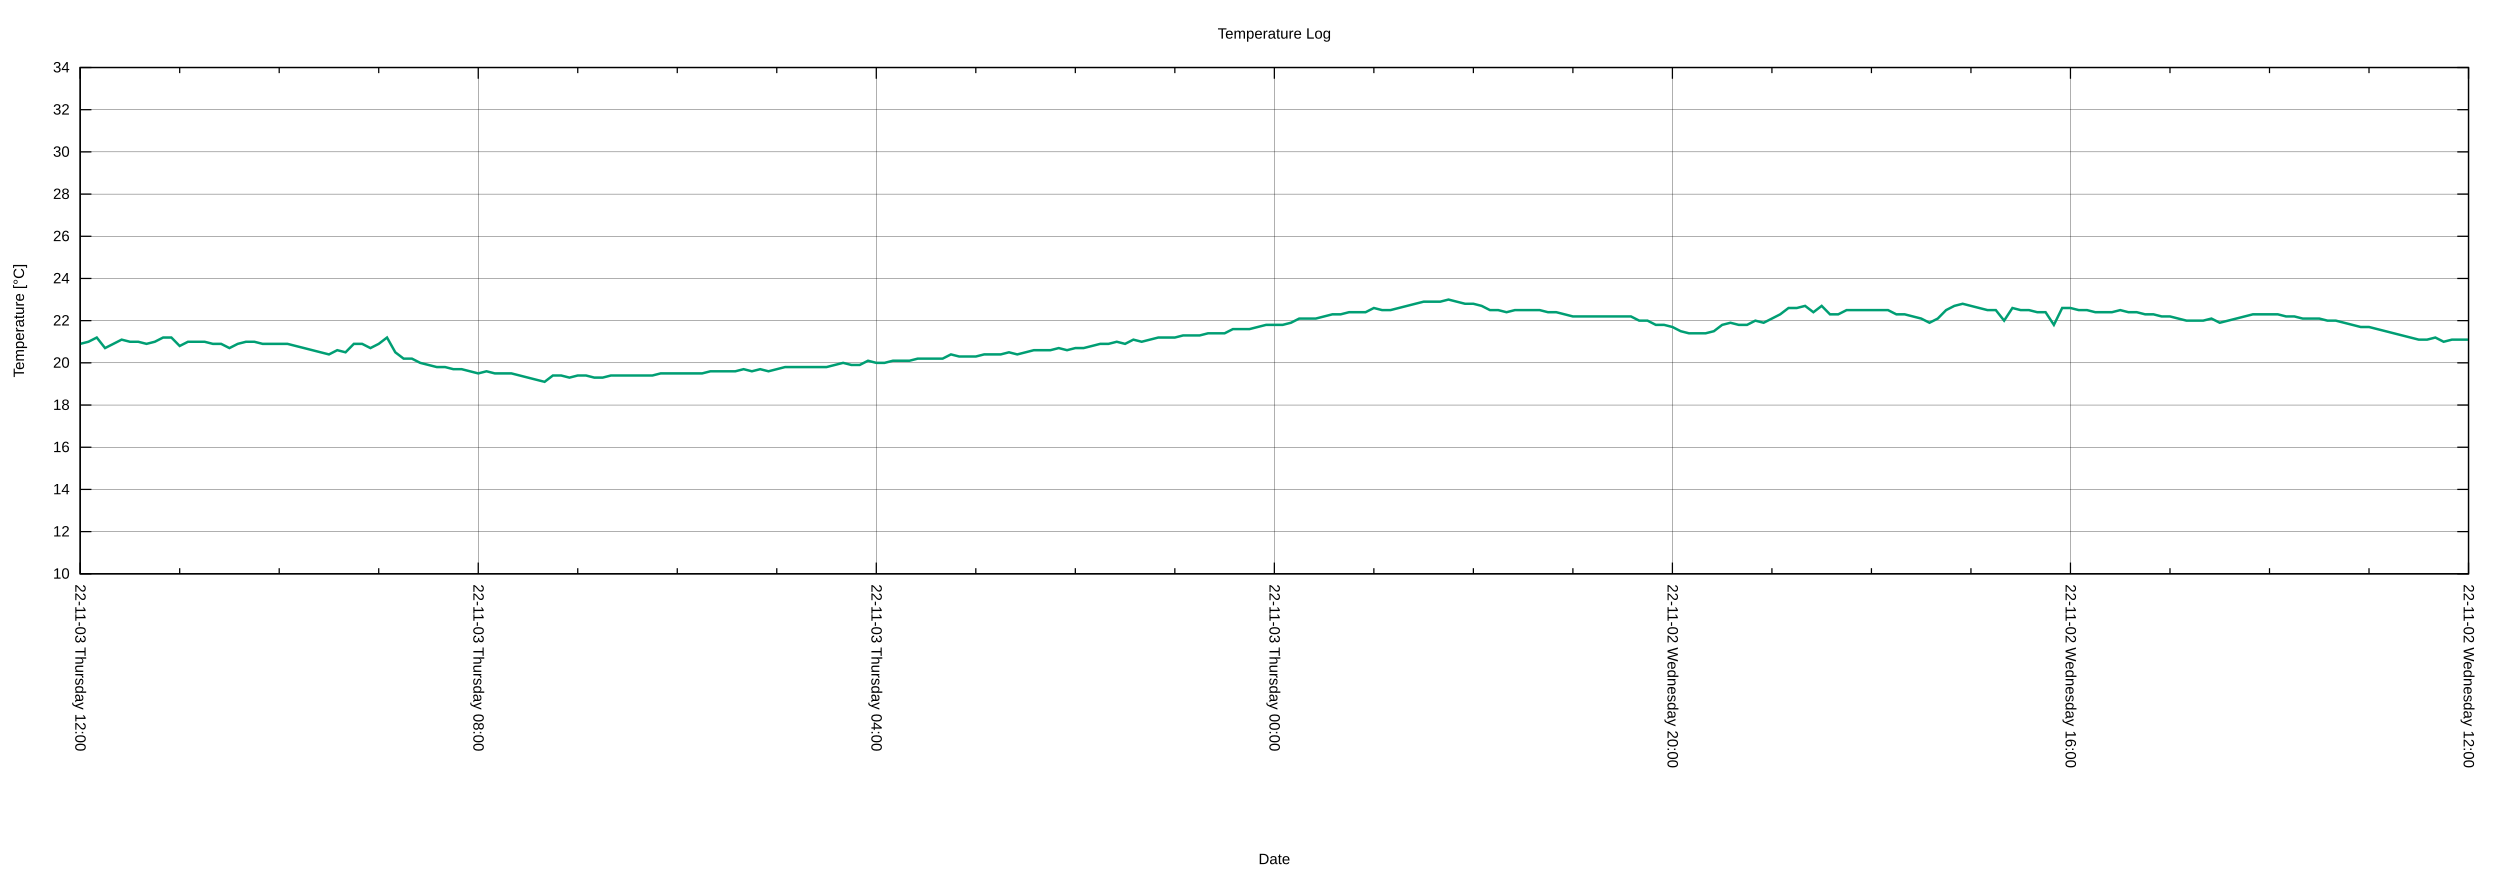
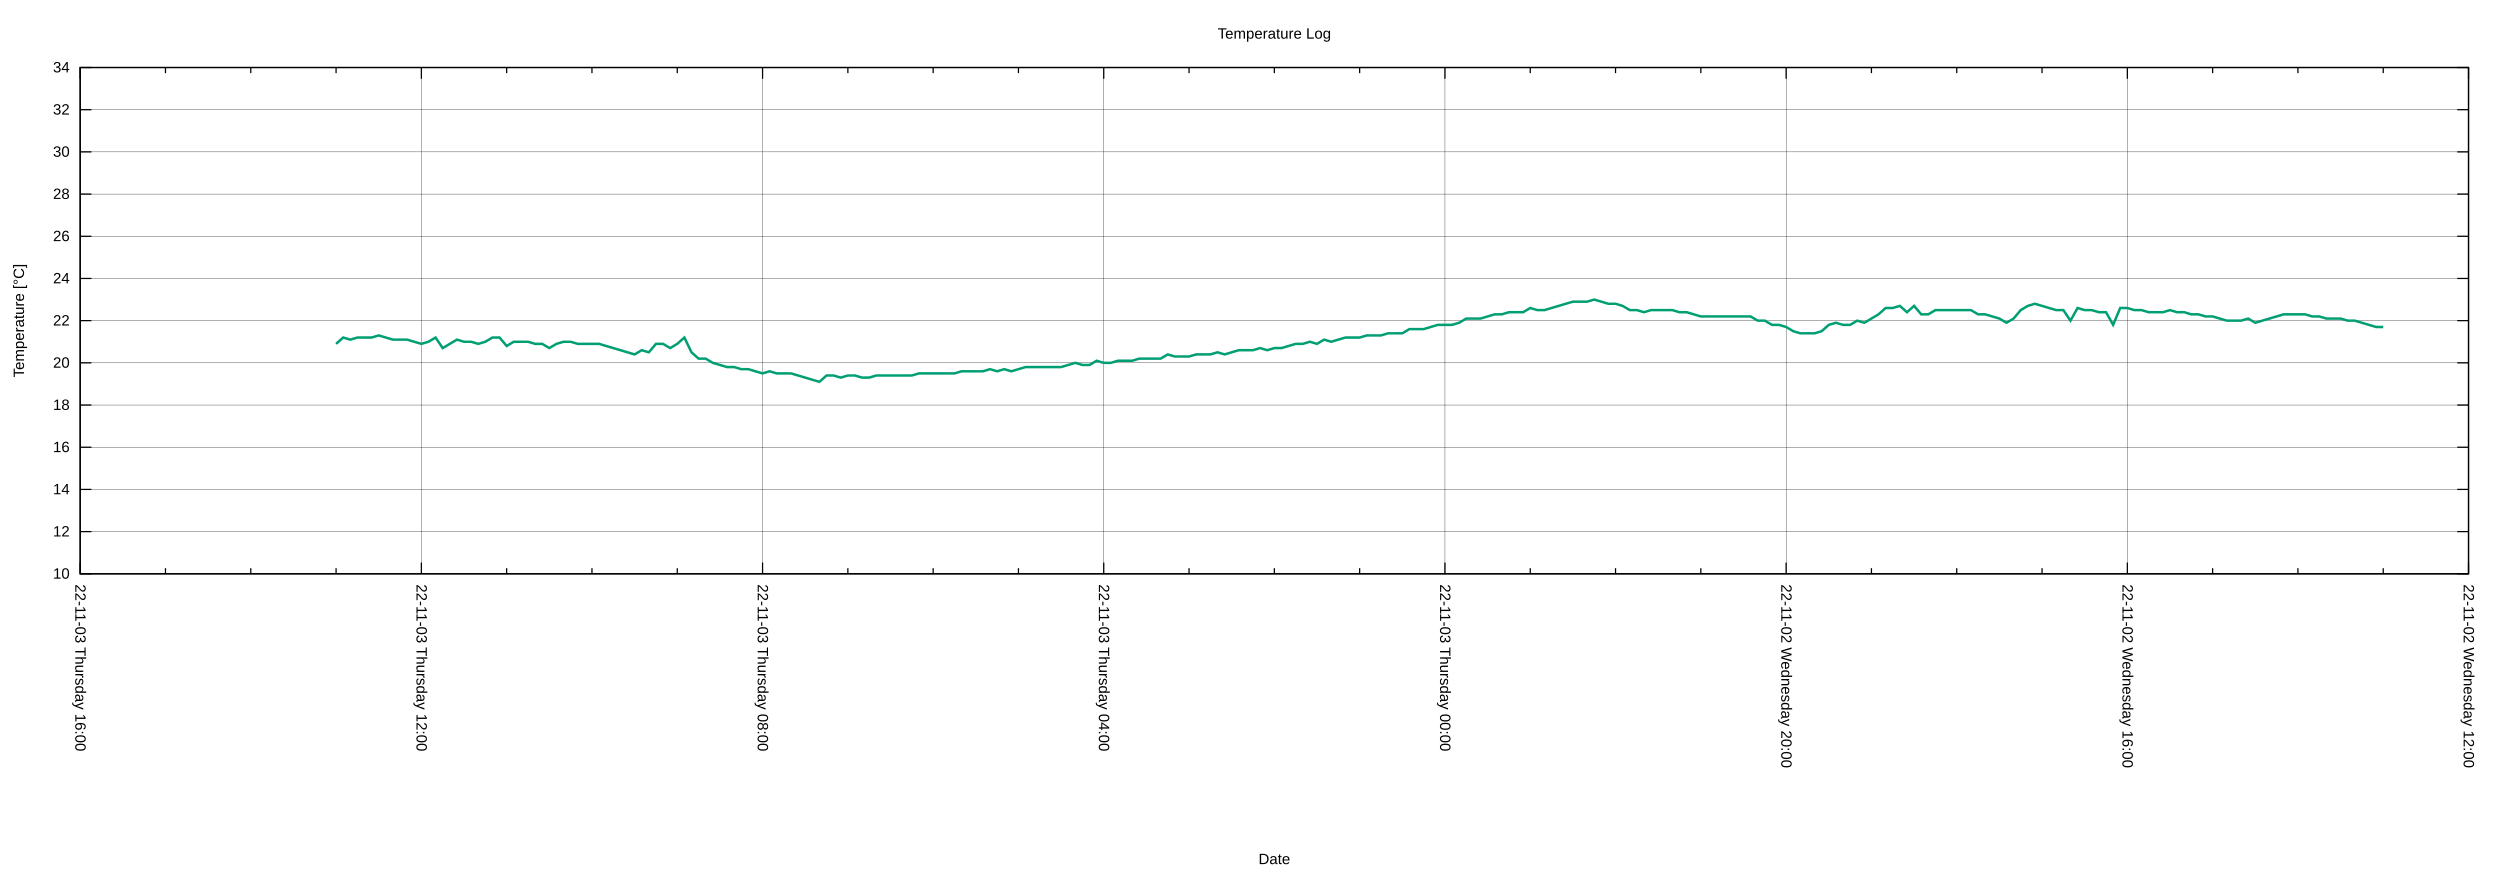
<svg xmlns="http://www.w3.org/2000/svg" xmlns:xlink="http://www.w3.org/1999/xlink" width="2000" height="700" viewBox="0 0 2000 700">
  <g id="gnuplot_canvas">
    <rect x="0" y="0" width="2000" height="700" fill="none" />
    <defs>
      <circle id="gpDot" r="0.5" stroke-width="0.5" stroke="currentColor" />
      <path id="gpPt0" stroke-width="0.222" stroke="currentColor" d="M-1,0 h2 M0,-1 v2" />
      <path id="gpPt1" stroke-width="0.222" stroke="currentColor" d="M-1,-1 L1,1 M1,-1 L-1,1" />
      <path id="gpPt2" stroke-width="0.222" stroke="currentColor" d="M-1,0 L1,0 M0,-1 L0,1 M-1,-1 L1,1 M-1,1 L1,-1" />
      <rect id="gpPt3" stroke-width="0.222" stroke="currentColor" x="-1" y="-1" width="2" height="2" />
      <rect id="gpPt4" stroke-width="0.222" stroke="currentColor" fill="currentColor" x="-1" y="-1" width="2" height="2" />
      <circle id="gpPt5" stroke-width="0.222" stroke="currentColor" cx="0" cy="0" r="1" />
      <use xlink:href="#gpPt5" id="gpPt6" fill="currentColor" stroke="none" />
      <path id="gpPt7" stroke-width="0.222" stroke="currentColor" d="M0,-1.33 L-1.33,0.67 L1.33,0.67 z" />
      <use xlink:href="#gpPt7" id="gpPt8" fill="currentColor" stroke="none" />
      <use xlink:href="#gpPt7" id="gpPt9" stroke="currentColor" transform="rotate(180)" />
      <use xlink:href="#gpPt9" id="gpPt10" fill="currentColor" stroke="none" />
      <use xlink:href="#gpPt3" id="gpPt11" stroke="currentColor" transform="rotate(45)" />
      <use xlink:href="#gpPt11" id="gpPt12" fill="currentColor" stroke="none" />
      <path id="gpPt13" stroke-width="0.222" stroke="currentColor" d="M0,1.330 L1.265,0.411 L0.782,-1.067 L-0.782,-1.076 L-1.265,0.411 z" />
      <use xlink:href="#gpPt13" id="gpPt14" fill="currentColor" stroke="none" />
      <filter id="textbox" filterUnits="objectBoundingBox" x="0" y="0" height="1" width="1">
        <feFlood flood-color="white" flood-opacity="1" result="bgnd" />
        <feComposite in="SourceGraphic" in2="bgnd" operator="atop" />
      </filter>
      <filter id="greybox" filterUnits="objectBoundingBox" x="0" y="0" height="1" width="1">
        <feFlood flood-color="lightgrey" flood-opacity="1" result="grey" />
        <feComposite in="SourceGraphic" in2="grey" operator="atop" />
      </filter>
    </defs>
    <g fill="none" color="white" stroke="currentColor" stroke-width="1.00" stroke-linecap="butt" stroke-linejoin="miter">
</g>
    <g fill="none" color="black" stroke="currentColor" stroke-width="1.00" stroke-linecap="butt" stroke-linejoin="miter">
</g>
    <g fill="none" color="black" stroke="black" stroke-width="0.25" stroke-linecap="butt" stroke-linejoin="miter">
</g>
    <g fill="none" color="black" stroke="currentColor" stroke-width="0.25" stroke-linecap="butt" stroke-linejoin="miter">
      <path stroke="black" class="gridline" d="M64.14,459.04 L1974.82,459.04  " />
    </g>
    <g fill="none" color="black" stroke="black" stroke-width="1.00" stroke-linecap="butt" stroke-linejoin="miter">
</g>
    <g fill="none" color="black" stroke="currentColor" stroke-width="1.00" stroke-linecap="butt" stroke-linejoin="miter">
      <path stroke="black" d="M64.14,459.04 L73.14,459.04 M1974.82,459.04 L1965.82,459.04  " />
      <g transform="translate(55.75,462.94)" stroke="none" fill="black" font-family="Arial" font-size="12.00" text-anchor="end">
        <text>
          <tspan font-family="Arial"> 10</tspan>
        </text>
      </g>
    </g>
    <g fill="none" color="black" stroke="currentColor" stroke-width="1.00" stroke-linecap="butt" stroke-linejoin="miter">
</g>
    <g fill="none" color="black" stroke="black" stroke-width="0.25" stroke-linecap="butt" stroke-linejoin="miter">
</g>
    <g fill="none" color="black" stroke="currentColor" stroke-width="0.25" stroke-linecap="butt" stroke-linejoin="miter">
      <path stroke="black" class="gridline" d="M64.14,425.29 L1974.82,425.29  " />
    </g>
    <g fill="none" color="black" stroke="black" stroke-width="1.00" stroke-linecap="butt" stroke-linejoin="miter">
</g>
    <g fill="none" color="black" stroke="currentColor" stroke-width="1.00" stroke-linecap="butt" stroke-linejoin="miter">
      <path stroke="black" d="M64.14,425.29 L73.14,425.29 M1974.82,425.29 L1965.82,425.29  " />
      <g transform="translate(55.75,429.19)" stroke="none" fill="black" font-family="Arial" font-size="12.00" text-anchor="end">
        <text>
          <tspan font-family="Arial"> 12</tspan>
        </text>
      </g>
    </g>
    <g fill="none" color="black" stroke="currentColor" stroke-width="1.00" stroke-linecap="butt" stroke-linejoin="miter">
</g>
    <g fill="none" color="black" stroke="black" stroke-width="0.25" stroke-linecap="butt" stroke-linejoin="miter">
</g>
    <g fill="none" color="black" stroke="currentColor" stroke-width="0.25" stroke-linecap="butt" stroke-linejoin="miter">
      <path stroke="black" class="gridline" d="M64.14,391.53 L1974.82,391.53  " />
    </g>
    <g fill="none" color="black" stroke="black" stroke-width="1.00" stroke-linecap="butt" stroke-linejoin="miter">
</g>
    <g fill="none" color="black" stroke="currentColor" stroke-width="1.00" stroke-linecap="butt" stroke-linejoin="miter">
      <path stroke="black" d="M64.14,391.53 L73.14,391.53 M1974.82,391.53 L1965.82,391.53  " />
      <g transform="translate(55.75,395.43)" stroke="none" fill="black" font-family="Arial" font-size="12.00" text-anchor="end">
        <text>
          <tspan font-family="Arial"> 14</tspan>
        </text>
      </g>
    </g>
    <g fill="none" color="black" stroke="currentColor" stroke-width="1.00" stroke-linecap="butt" stroke-linejoin="miter">
</g>
    <g fill="none" color="black" stroke="black" stroke-width="0.25" stroke-linecap="butt" stroke-linejoin="miter">
</g>
    <g fill="none" color="black" stroke="currentColor" stroke-width="0.25" stroke-linecap="butt" stroke-linejoin="miter">
      <path stroke="black" class="gridline" d="M64.14,357.78 L1974.82,357.78  " />
    </g>
    <g fill="none" color="black" stroke="black" stroke-width="1.00" stroke-linecap="butt" stroke-linejoin="miter">
</g>
    <g fill="none" color="black" stroke="currentColor" stroke-width="1.00" stroke-linecap="butt" stroke-linejoin="miter">
      <path stroke="black" d="M64.14,357.78 L73.14,357.78 M1974.82,357.78 L1965.82,357.78  " />
      <g transform="translate(55.75,361.68)" stroke="none" fill="black" font-family="Arial" font-size="12.00" text-anchor="end">
        <text>
          <tspan font-family="Arial"> 16</tspan>
        </text>
      </g>
    </g>
    <g fill="none" color="black" stroke="currentColor" stroke-width="1.00" stroke-linecap="butt" stroke-linejoin="miter">
</g>
    <g fill="none" color="black" stroke="black" stroke-width="0.25" stroke-linecap="butt" stroke-linejoin="miter">
</g>
    <g fill="none" color="black" stroke="currentColor" stroke-width="0.25" stroke-linecap="butt" stroke-linejoin="miter">
      <path stroke="black" class="gridline" d="M64.14,324.03 L1974.82,324.03  " />
    </g>
    <g fill="none" color="black" stroke="black" stroke-width="1.00" stroke-linecap="butt" stroke-linejoin="miter">
</g>
    <g fill="none" color="black" stroke="currentColor" stroke-width="1.00" stroke-linecap="butt" stroke-linejoin="miter">
      <path stroke="black" d="M64.14,324.03 L73.14,324.03 M1974.82,324.03 L1965.82,324.03  " />
      <g transform="translate(55.75,327.93)" stroke="none" fill="black" font-family="Arial" font-size="12.00" text-anchor="end">
        <text>
          <tspan font-family="Arial"> 18</tspan>
        </text>
      </g>
    </g>
    <g fill="none" color="black" stroke="currentColor" stroke-width="1.00" stroke-linecap="butt" stroke-linejoin="miter">
</g>
    <g fill="none" color="black" stroke="black" stroke-width="0.25" stroke-linecap="butt" stroke-linejoin="miter">
</g>
    <g fill="none" color="black" stroke="currentColor" stroke-width="0.25" stroke-linecap="butt" stroke-linejoin="miter">
      <path stroke="black" class="gridline" d="M64.14,290.28 L1974.82,290.28  " />
    </g>
    <g fill="none" color="black" stroke="black" stroke-width="1.00" stroke-linecap="butt" stroke-linejoin="miter">
</g>
    <g fill="none" color="black" stroke="currentColor" stroke-width="1.00" stroke-linecap="butt" stroke-linejoin="miter">
      <path stroke="black" d="M64.14,290.28 L73.14,290.28 M1974.82,290.28 L1965.82,290.28  " />
      <g transform="translate(55.75,294.18)" stroke="none" fill="black" font-family="Arial" font-size="12.00" text-anchor="end">
        <text>
          <tspan font-family="Arial"> 20</tspan>
        </text>
      </g>
    </g>
    <g fill="none" color="black" stroke="currentColor" stroke-width="1.00" stroke-linecap="butt" stroke-linejoin="miter">
</g>
    <g fill="none" color="black" stroke="black" stroke-width="0.25" stroke-linecap="butt" stroke-linejoin="miter">
</g>
    <g fill="none" color="black" stroke="currentColor" stroke-width="0.25" stroke-linecap="butt" stroke-linejoin="miter">
      <path stroke="black" class="gridline" d="M64.14,256.52 L1974.82,256.52  " />
    </g>
    <g fill="none" color="black" stroke="black" stroke-width="1.00" stroke-linecap="butt" stroke-linejoin="miter">
</g>
    <g fill="none" color="black" stroke="currentColor" stroke-width="1.00" stroke-linecap="butt" stroke-linejoin="miter">
      <path stroke="black" d="M64.14,256.52 L73.14,256.52 M1974.82,256.52 L1965.82,256.52  " />
      <g transform="translate(55.75,260.42)" stroke="none" fill="black" font-family="Arial" font-size="12.00" text-anchor="end">
        <text>
          <tspan font-family="Arial"> 22</tspan>
        </text>
      </g>
    </g>
    <g fill="none" color="black" stroke="currentColor" stroke-width="1.00" stroke-linecap="butt" stroke-linejoin="miter">
</g>
    <g fill="none" color="black" stroke="black" stroke-width="0.25" stroke-linecap="butt" stroke-linejoin="miter">
</g>
    <g fill="none" color="black" stroke="currentColor" stroke-width="0.25" stroke-linecap="butt" stroke-linejoin="miter">
      <path stroke="black" class="gridline" d="M64.14,222.77 L1974.82,222.77  " />
    </g>
    <g fill="none" color="black" stroke="black" stroke-width="1.00" stroke-linecap="butt" stroke-linejoin="miter">
</g>
    <g fill="none" color="black" stroke="currentColor" stroke-width="1.00" stroke-linecap="butt" stroke-linejoin="miter">
      <path stroke="black" d="M64.14,222.77 L73.14,222.77 M1974.82,222.77 L1965.82,222.77  " />
      <g transform="translate(55.75,226.67)" stroke="none" fill="black" font-family="Arial" font-size="12.00" text-anchor="end">
        <text>
          <tspan font-family="Arial"> 24</tspan>
        </text>
      </g>
    </g>
    <g fill="none" color="black" stroke="currentColor" stroke-width="1.00" stroke-linecap="butt" stroke-linejoin="miter">
</g>
    <g fill="none" color="black" stroke="black" stroke-width="0.25" stroke-linecap="butt" stroke-linejoin="miter">
</g>
    <g fill="none" color="black" stroke="currentColor" stroke-width="0.25" stroke-linecap="butt" stroke-linejoin="miter">
      <path stroke="black" class="gridline" d="M64.14,189.02 L1974.82,189.02  " />
    </g>
    <g fill="none" color="black" stroke="black" stroke-width="1.00" stroke-linecap="butt" stroke-linejoin="miter">
</g>
    <g fill="none" color="black" stroke="currentColor" stroke-width="1.00" stroke-linecap="butt" stroke-linejoin="miter">
      <path stroke="black" d="M64.14,189.02 L73.14,189.02 M1974.82,189.02 L1965.82,189.02  " />
      <g transform="translate(55.75,192.92)" stroke="none" fill="black" font-family="Arial" font-size="12.00" text-anchor="end">
        <text>
          <tspan font-family="Arial"> 26</tspan>
        </text>
      </g>
    </g>
    <g fill="none" color="black" stroke="currentColor" stroke-width="1.00" stroke-linecap="butt" stroke-linejoin="miter">
</g>
    <g fill="none" color="black" stroke="black" stroke-width="0.25" stroke-linecap="butt" stroke-linejoin="miter">
</g>
    <g fill="none" color="black" stroke="currentColor" stroke-width="0.25" stroke-linecap="butt" stroke-linejoin="miter">
      <path stroke="black" class="gridline" d="M64.14,155.27 L1974.82,155.27  " />
    </g>
    <g fill="none" color="black" stroke="black" stroke-width="1.00" stroke-linecap="butt" stroke-linejoin="miter">
</g>
    <g fill="none" color="black" stroke="currentColor" stroke-width="1.00" stroke-linecap="butt" stroke-linejoin="miter">
      <path stroke="black" d="M64.14,155.27 L73.14,155.27 M1974.82,155.27 L1965.82,155.27  " />
      <g transform="translate(55.75,159.17)" stroke="none" fill="black" font-family="Arial" font-size="12.00" text-anchor="end">
        <text>
          <tspan font-family="Arial"> 28</tspan>
        </text>
      </g>
    </g>
    <g fill="none" color="black" stroke="currentColor" stroke-width="1.00" stroke-linecap="butt" stroke-linejoin="miter">
</g>
    <g fill="none" color="black" stroke="black" stroke-width="0.25" stroke-linecap="butt" stroke-linejoin="miter">
</g>
    <g fill="none" color="black" stroke="currentColor" stroke-width="0.25" stroke-linecap="butt" stroke-linejoin="miter">
      <path stroke="black" class="gridline" d="M64.14,121.51 L1974.82,121.51  " />
    </g>
    <g fill="none" color="black" stroke="black" stroke-width="1.00" stroke-linecap="butt" stroke-linejoin="miter">
</g>
    <g fill="none" color="black" stroke="currentColor" stroke-width="1.00" stroke-linecap="butt" stroke-linejoin="miter">
      <path stroke="black" d="M64.14,121.51 L73.14,121.51 M1974.82,121.51 L1965.82,121.51  " />
      <g transform="translate(55.75,125.41)" stroke="none" fill="black" font-family="Arial" font-size="12.00" text-anchor="end">
        <text>
          <tspan font-family="Arial"> 30</tspan>
        </text>
      </g>
    </g>
    <g fill="none" color="black" stroke="currentColor" stroke-width="1.00" stroke-linecap="butt" stroke-linejoin="miter">
</g>
    <g fill="none" color="black" stroke="black" stroke-width="0.25" stroke-linecap="butt" stroke-linejoin="miter">
</g>
    <g fill="none" color="black" stroke="currentColor" stroke-width="0.25" stroke-linecap="butt" stroke-linejoin="miter">
      <path stroke="black" class="gridline" d="M64.14,87.76 L1974.82,87.76  " />
    </g>
    <g fill="none" color="black" stroke="black" stroke-width="1.00" stroke-linecap="butt" stroke-linejoin="miter">
</g>
    <g fill="none" color="black" stroke="currentColor" stroke-width="1.00" stroke-linecap="butt" stroke-linejoin="miter">
      <path stroke="black" d="M64.14,87.76 L73.14,87.76 M1974.82,87.76 L1965.82,87.76  " />
      <g transform="translate(55.75,91.66)" stroke="none" fill="black" font-family="Arial" font-size="12.00" text-anchor="end">
        <text>
          <tspan font-family="Arial"> 32</tspan>
        </text>
      </g>
    </g>
    <g fill="none" color="black" stroke="currentColor" stroke-width="1.00" stroke-linecap="butt" stroke-linejoin="miter">
</g>
    <g fill="none" color="black" stroke="black" stroke-width="0.25" stroke-linecap="butt" stroke-linejoin="miter">
</g>
    <g fill="none" color="black" stroke="currentColor" stroke-width="0.25" stroke-linecap="butt" stroke-linejoin="miter">
      <path stroke="black" class="gridline" d="M64.14,54.01 L1974.82,54.01  " />
    </g>
    <g fill="none" color="black" stroke="black" stroke-width="1.00" stroke-linecap="butt" stroke-linejoin="miter">
</g>
    <g fill="none" color="black" stroke="currentColor" stroke-width="1.00" stroke-linecap="butt" stroke-linejoin="miter">
      <path stroke="black" d="M64.14,54.01 L73.14,54.01 M1974.82,54.01 L1965.82,54.01  " />
      <g transform="translate(55.75,57.91)" stroke="none" fill="black" font-family="Arial" font-size="12.00" text-anchor="end">
        <text>
          <tspan font-family="Arial"> 34</tspan>
        </text>
      </g>
    </g>
    <g fill="none" color="black" stroke="currentColor" stroke-width="1.00" stroke-linecap="butt" stroke-linejoin="miter">
</g>
    <g fill="none" color="black" stroke="black" stroke-width="0.25" stroke-linecap="butt" stroke-linejoin="miter">
</g>
    <g fill="none" color="black" stroke="currentColor" stroke-width="0.25" stroke-linecap="butt" stroke-linejoin="miter">
      <path stroke="black" class="gridline" d="M1974.82,459.04 L1974.82,54.01  " />
    </g>
    <g fill="none" color="black" stroke="black" stroke-width="1.00" stroke-linecap="butt" stroke-linejoin="miter">
</g>
    <g fill="none" color="black" stroke="currentColor" stroke-width="1.00" stroke-linecap="butt" stroke-linejoin="miter">
      <path stroke="black" d="M1974.82,459.04 L1974.82,450.04 M1974.82,54.01 L1974.82,63.01  " />
      <g transform="translate(1970.92,467.43) rotate(90)" stroke="none" fill="black" font-family="Arial" font-size="12.00" text-anchor="start">
        <text>
          <tspan font-family="Arial">22-11-02 Wednesday 12:00</tspan>
        </text>
      </g>
    </g>
    <g fill="none" color="black" stroke="currentColor" stroke-width="1.00" stroke-linecap="butt" stroke-linejoin="miter">
-       <path stroke="black" d="M1895.21,459.04 L1895.21,454.54 M1895.21,54.01 L1895.21,58.51 M1815.60,459.04 L1815.60,454.54 M1815.60,54.01 L1815.60,58.51   M1735.99,459.04 L1735.99,454.54 M1735.99,54.01 L1735.99,58.51  " />
-     </g>
-     <g fill="none" color="black" stroke="black" stroke-width="0.25" stroke-linecap="butt" stroke-linejoin="miter">
- </g>
-     <g fill="none" color="black" stroke="currentColor" stroke-width="0.25" stroke-linecap="butt" stroke-linejoin="miter">
-       <path stroke="black" class="gridline" d="M1656.37,459.04 L1656.37,54.01  " />
-     </g>
-     <g fill="none" color="black" stroke="black" stroke-width="1.00" stroke-linecap="butt" stroke-linejoin="miter">
- </g>
-     <g fill="none" color="black" stroke="currentColor" stroke-width="1.00" stroke-linecap="butt" stroke-linejoin="miter">
-       <path stroke="black" d="M1656.37,459.04 L1656.37,450.04 M1656.37,54.01 L1656.37,63.01  " />
-       <g transform="translate(1652.47,467.43) rotate(90)" stroke="none" fill="black" font-family="Arial" font-size="12.00" text-anchor="start">
+       <path stroke="black" d="M1906.58,459.04 L1906.58,454.54 M1906.58,54.01 L1906.58,58.51 M1838.34,459.04 L1838.34,454.54 M1838.34,54.01 L1838.34,58.51   M1770.10,459.04 L1770.10,454.54 M1770.10,54.01 L1770.10,58.51  " />
+     </g>
+     <g fill="none" color="black" stroke="black" stroke-width="0.25" stroke-linecap="butt" stroke-linejoin="miter">
+ </g>
+     <g fill="none" color="black" stroke="currentColor" stroke-width="0.25" stroke-linecap="butt" stroke-linejoin="miter">
+       <path stroke="black" class="gridline" d="M1701.87,459.04 L1701.87,54.01  " />
+     </g>
+     <g fill="none" color="black" stroke="black" stroke-width="1.00" stroke-linecap="butt" stroke-linejoin="miter">
+ </g>
+     <g fill="none" color="black" stroke="currentColor" stroke-width="1.00" stroke-linecap="butt" stroke-linejoin="miter">
+       <path stroke="black" d="M1701.87,459.04 L1701.87,450.04 M1701.87,54.01 L1701.87,63.01  " />
+       <g transform="translate(1697.97,467.43) rotate(90)" stroke="none" fill="black" font-family="Arial" font-size="12.00" text-anchor="start">
        <text>
          <tspan font-family="Arial">22-11-02 Wednesday 16:00</tspan>
        </text>
      </g>
    </g>
    <g fill="none" color="black" stroke="currentColor" stroke-width="1.00" stroke-linecap="butt" stroke-linejoin="miter">
-       <path stroke="black" d="M1576.76,459.04 L1576.76,454.54 M1576.76,54.01 L1576.76,58.51 M1497.15,459.04 L1497.15,454.54 M1497.15,54.01 L1497.15,58.51   M1417.54,459.04 L1417.54,454.54 M1417.54,54.01 L1417.54,58.51  " />
-     </g>
-     <g fill="none" color="black" stroke="black" stroke-width="0.25" stroke-linecap="butt" stroke-linejoin="miter">
- </g>
-     <g fill="none" color="black" stroke="currentColor" stroke-width="0.25" stroke-linecap="butt" stroke-linejoin="miter">
-       <path stroke="black" class="gridline" d="M1337.93,459.04 L1337.93,54.01  " />
-     </g>
-     <g fill="none" color="black" stroke="black" stroke-width="1.00" stroke-linecap="butt" stroke-linejoin="miter">
- </g>
-     <g fill="none" color="black" stroke="currentColor" stroke-width="1.00" stroke-linecap="butt" stroke-linejoin="miter">
-       <path stroke="black" d="M1337.93,459.04 L1337.93,450.04 M1337.93,54.01 L1337.93,63.01  " />
-       <g transform="translate(1334.03,467.43) rotate(90)" stroke="none" fill="black" font-family="Arial" font-size="12.00" text-anchor="start">
+       <path stroke="black" d="M1633.63,459.04 L1633.63,454.54 M1633.63,54.01 L1633.63,58.51 M1565.39,459.04 L1565.39,454.54 M1565.39,54.01 L1565.39,58.51   M1497.15,459.04 L1497.15,454.54 M1497.15,54.01 L1497.15,58.51  " />
+     </g>
+     <g fill="none" color="black" stroke="black" stroke-width="0.25" stroke-linecap="butt" stroke-linejoin="miter">
+ </g>
+     <g fill="none" color="black" stroke="currentColor" stroke-width="0.25" stroke-linecap="butt" stroke-linejoin="miter">
+       <path stroke="black" class="gridline" d="M1428.91,459.04 L1428.91,54.01  " />
+     </g>
+     <g fill="none" color="black" stroke="black" stroke-width="1.00" stroke-linecap="butt" stroke-linejoin="miter">
+ </g>
+     <g fill="none" color="black" stroke="currentColor" stroke-width="1.00" stroke-linecap="butt" stroke-linejoin="miter">
+       <path stroke="black" d="M1428.91,459.04 L1428.91,450.04 M1428.91,54.01 L1428.91,63.01  " />
+       <g transform="translate(1425.01,467.43) rotate(90)" stroke="none" fill="black" font-family="Arial" font-size="12.00" text-anchor="start">
        <text>
          <tspan font-family="Arial">22-11-02 Wednesday 20:00</tspan>
        </text>
      </g>
    </g>
    <g fill="none" color="black" stroke="currentColor" stroke-width="1.00" stroke-linecap="butt" stroke-linejoin="miter">
-       <path stroke="black" d="M1258.32,459.04 L1258.32,454.54 M1258.32,54.01 L1258.32,58.51 M1178.70,459.04 L1178.70,454.54 M1178.70,54.01 L1178.70,58.51   M1099.09,459.04 L1099.09,454.54 M1099.09,54.01 L1099.09,58.51  " />
-     </g>
-     <g fill="none" color="black" stroke="black" stroke-width="0.25" stroke-linecap="butt" stroke-linejoin="miter">
- </g>
-     <g fill="none" color="black" stroke="currentColor" stroke-width="0.25" stroke-linecap="butt" stroke-linejoin="miter">
-       <path stroke="black" class="gridline" d="M1019.48,459.04 L1019.48,54.01  " />
-     </g>
-     <g fill="none" color="black" stroke="black" stroke-width="1.00" stroke-linecap="butt" stroke-linejoin="miter">
- </g>
-     <g fill="none" color="black" stroke="currentColor" stroke-width="1.00" stroke-linecap="butt" stroke-linejoin="miter">
-       <path stroke="black" d="M1019.48,459.04 L1019.48,450.04 M1019.48,54.01 L1019.48,63.01  " />
-       <g transform="translate(1015.58,467.43) rotate(90)" stroke="none" fill="black" font-family="Arial" font-size="12.00" text-anchor="start">
+       <path stroke="black" d="M1360.67,459.04 L1360.67,454.54 M1360.67,54.01 L1360.67,58.51 M1292.43,459.04 L1292.43,454.54 M1292.43,54.01 L1292.43,58.51   M1224.20,459.04 L1224.20,454.54 M1224.20,54.01 L1224.20,58.51  " />
+     </g>
+     <g fill="none" color="black" stroke="black" stroke-width="0.25" stroke-linecap="butt" stroke-linejoin="miter">
+ </g>
+     <g fill="none" color="black" stroke="currentColor" stroke-width="0.25" stroke-linecap="butt" stroke-linejoin="miter">
+       <path stroke="black" class="gridline" d="M1155.96,459.04 L1155.96,54.01  " />
+     </g>
+     <g fill="none" color="black" stroke="black" stroke-width="1.00" stroke-linecap="butt" stroke-linejoin="miter">
+ </g>
+     <g fill="none" color="black" stroke="currentColor" stroke-width="1.00" stroke-linecap="butt" stroke-linejoin="miter">
+       <path stroke="black" d="M1155.96,459.04 L1155.96,450.04 M1155.96,54.01 L1155.96,63.01  " />
+       <g transform="translate(1152.06,467.43) rotate(90)" stroke="none" fill="black" font-family="Arial" font-size="12.00" text-anchor="start">
        <text>
          <tspan font-family="Arial">22-11-03 Thursday 00:00</tspan>
        </text>
      </g>
    </g>
    <g fill="none" color="black" stroke="currentColor" stroke-width="1.00" stroke-linecap="butt" stroke-linejoin="miter">
-       <path stroke="black" d="M939.87,459.04 L939.87,454.54 M939.87,54.01 L939.87,58.51 M860.26,459.04 L860.26,454.54 M860.26,54.01 L860.26,58.51   M780.65,459.04 L780.65,454.54 M780.65,54.01 L780.65,58.51  " />
-     </g>
-     <g fill="none" color="black" stroke="black" stroke-width="0.25" stroke-linecap="butt" stroke-linejoin="miter">
- </g>
-     <g fill="none" color="black" stroke="currentColor" stroke-width="0.25" stroke-linecap="butt" stroke-linejoin="miter">
-       <path stroke="black" class="gridline" d="M701.03,459.04 L701.03,54.01  " />
-     </g>
-     <g fill="none" color="black" stroke="black" stroke-width="1.00" stroke-linecap="butt" stroke-linejoin="miter">
- </g>
-     <g fill="none" color="black" stroke="currentColor" stroke-width="1.00" stroke-linecap="butt" stroke-linejoin="miter">
-       <path stroke="black" d="M701.03,459.04 L701.03,450.04 M701.03,54.01 L701.03,63.01  " />
-       <g transform="translate(697.13,467.43) rotate(90)" stroke="none" fill="black" font-family="Arial" font-size="12.00" text-anchor="start">
+       <path stroke="black" d="M1087.72,459.04 L1087.72,454.54 M1087.72,54.01 L1087.72,58.51 M1019.48,459.04 L1019.48,454.54 M1019.48,54.01 L1019.48,58.51   M951.24,459.04 L951.24,454.54 M951.24,54.01 L951.24,58.51  " />
+     </g>
+     <g fill="none" color="black" stroke="black" stroke-width="0.25" stroke-linecap="butt" stroke-linejoin="miter">
+ </g>
+     <g fill="none" color="black" stroke="currentColor" stroke-width="0.25" stroke-linecap="butt" stroke-linejoin="miter">
+       <path stroke="black" class="gridline" d="M883.00,459.04 L883.00,54.01  " />
+     </g>
+     <g fill="none" color="black" stroke="black" stroke-width="1.00" stroke-linecap="butt" stroke-linejoin="miter">
+ </g>
+     <g fill="none" color="black" stroke="currentColor" stroke-width="1.00" stroke-linecap="butt" stroke-linejoin="miter">
+       <path stroke="black" d="M883.00,459.04 L883.00,450.04 M883.00,54.01 L883.00,63.01  " />
+       <g transform="translate(879.10,467.43) rotate(90)" stroke="none" fill="black" font-family="Arial" font-size="12.00" text-anchor="start">
        <text>
          <tspan font-family="Arial">22-11-03 Thursday 04:00</tspan>
        </text>
      </g>
    </g>
    <g fill="none" color="black" stroke="currentColor" stroke-width="1.00" stroke-linecap="butt" stroke-linejoin="miter">
-       <path stroke="black" d="M621.42,459.04 L621.42,454.54 M621.42,54.01 L621.42,58.51 M541.81,459.04 L541.81,454.54 M541.81,54.01 L541.81,58.51   M462.20,459.04 L462.20,454.54 M462.20,54.01 L462.20,58.51  " />
-     </g>
-     <g fill="none" color="black" stroke="black" stroke-width="0.25" stroke-linecap="butt" stroke-linejoin="miter">
- </g>
-     <g fill="none" color="black" stroke="currentColor" stroke-width="0.25" stroke-linecap="butt" stroke-linejoin="miter">
-       <path stroke="black" class="gridline" d="M382.59,459.04 L382.59,54.01  " />
-     </g>
-     <g fill="none" color="black" stroke="black" stroke-width="1.00" stroke-linecap="butt" stroke-linejoin="miter">
- </g>
-     <g fill="none" color="black" stroke="currentColor" stroke-width="1.00" stroke-linecap="butt" stroke-linejoin="miter">
-       <path stroke="black" d="M382.59,459.04 L382.59,450.04 M382.59,54.01 L382.59,63.01  " />
-       <g transform="translate(378.69,467.43) rotate(90)" stroke="none" fill="black" font-family="Arial" font-size="12.00" text-anchor="start">
+       <path stroke="black" d="M814.76,459.04 L814.76,454.54 M814.76,54.01 L814.76,58.51 M746.53,459.04 L746.53,454.54 M746.53,54.01 L746.53,58.51   M678.29,459.04 L678.29,454.54 M678.29,54.01 L678.29,58.51  " />
+     </g>
+     <g fill="none" color="black" stroke="black" stroke-width="0.25" stroke-linecap="butt" stroke-linejoin="miter">
+ </g>
+     <g fill="none" color="black" stroke="currentColor" stroke-width="0.25" stroke-linecap="butt" stroke-linejoin="miter">
+       <path stroke="black" class="gridline" d="M610.05,459.04 L610.05,54.01  " />
+     </g>
+     <g fill="none" color="black" stroke="black" stroke-width="1.00" stroke-linecap="butt" stroke-linejoin="miter">
+ </g>
+     <g fill="none" color="black" stroke="currentColor" stroke-width="1.00" stroke-linecap="butt" stroke-linejoin="miter">
+       <path stroke="black" d="M610.05,459.04 L610.05,450.04 M610.05,54.01 L610.05,63.01  " />
+       <g transform="translate(606.15,467.43) rotate(90)" stroke="none" fill="black" font-family="Arial" font-size="12.00" text-anchor="start">
        <text>
          <tspan font-family="Arial">22-11-03 Thursday 08:00</tspan>
        </text>
      </g>
    </g>
    <g fill="none" color="black" stroke="currentColor" stroke-width="1.00" stroke-linecap="butt" stroke-linejoin="miter">
-       <path stroke="black" d="M302.98,459.04 L302.98,454.54 M302.98,54.01 L302.98,58.51 M223.36,459.04 L223.36,454.54 M223.36,54.01 L223.36,58.51   M143.75,459.04 L143.75,454.54 M143.75,54.01 L143.75,58.51  " />
+       <path stroke="black" d="M541.81,459.04 L541.81,454.54 M541.81,54.01 L541.81,58.51 M473.57,459.04 L473.57,454.54 M473.57,54.01 L473.57,58.51   M405.33,459.04 L405.33,454.54 M405.33,54.01 L405.33,58.51  " />
+     </g>
+     <g fill="none" color="black" stroke="black" stroke-width="0.25" stroke-linecap="butt" stroke-linejoin="miter">
+ </g>
+     <g fill="none" color="black" stroke="currentColor" stroke-width="0.25" stroke-linecap="butt" stroke-linejoin="miter">
+       <path stroke="black" class="gridline" d="M337.09,459.04 L337.09,54.01  " />
+     </g>
+     <g fill="none" color="black" stroke="black" stroke-width="1.00" stroke-linecap="butt" stroke-linejoin="miter">
+ </g>
+     <g fill="none" color="black" stroke="currentColor" stroke-width="1.00" stroke-linecap="butt" stroke-linejoin="miter">
+       <path stroke="black" d="M337.09,459.04 L337.09,450.04 M337.09,54.01 L337.09,63.01  " />
+       <g transform="translate(333.19,467.43) rotate(90)" stroke="none" fill="black" font-family="Arial" font-size="12.00" text-anchor="start">
+         <text>
+           <tspan font-family="Arial">22-11-03 Thursday 12:00</tspan>
+         </text>
+       </g>
+     </g>
+     <g fill="none" color="black" stroke="currentColor" stroke-width="1.00" stroke-linecap="butt" stroke-linejoin="miter">
+       <path stroke="black" d="M268.86,459.04 L268.86,454.54 M268.86,54.01 L268.86,58.51 M200.62,459.04 L200.62,454.54 M200.62,54.01 L200.62,58.51   M132.38,459.04 L132.38,454.54 M132.38,54.01 L132.38,58.51  " />
    </g>
    <g fill="none" color="black" stroke="black" stroke-width="0.25" stroke-linecap="butt" stroke-linejoin="miter">
</g>
    <g fill="none" color="black" stroke="currentColor" stroke-width="0.25" stroke-linecap="butt" stroke-linejoin="miter">
      <path stroke="black" class="gridline" d="M64.14,459.04 L64.14,54.01  " />
    </g>
    <g fill="none" color="black" stroke="black" stroke-width="1.00" stroke-linecap="butt" stroke-linejoin="miter">
</g>
    <g fill="none" color="black" stroke="currentColor" stroke-width="1.00" stroke-linecap="butt" stroke-linejoin="miter">
      <path stroke="black" d="M64.14,459.04 L64.14,450.04 M64.14,54.01 L64.14,63.01  " />
      <g transform="translate(60.24,467.43) rotate(90)" stroke="none" fill="black" font-family="Arial" font-size="12.00" text-anchor="start">
        <text>
-           <tspan font-family="Arial">22-11-03 Thursday 12:00</tspan>
+           <tspan font-family="Arial">22-11-03 Thursday 16:00</tspan>
        </text>
      </g>
    </g>
    <g fill="none" color="black" stroke="currentColor" stroke-width="1.00" stroke-linecap="butt" stroke-linejoin="miter">
</g>
    <g fill="none" color="black" stroke="currentColor" stroke-width="1.00" stroke-linecap="butt" stroke-linejoin="miter">
      <path stroke="black" d="M64.14,54.01 L64.14,459.04 L1974.82,459.04 L1974.82,54.01 L64.14,54.01 Z  " />
    </g>
    <g fill="none" color="black" stroke="currentColor" stroke-width="1.00" stroke-linecap="butt" stroke-linejoin="miter">
      <g transform="translate(19.18,256.53) rotate(270)" stroke="none" fill="black" font-family="Arial" font-size="12.00" text-anchor="middle">
        <text>
          <tspan font-family="Arial">Temperature [°C]</tspan>
        </text>
      </g>
    </g>
    <g fill="none" color="black" stroke="currentColor" stroke-width="1.00" stroke-linecap="butt" stroke-linejoin="miter">
      <g transform="translate(1019.48,691.30)" stroke="none" fill="black" font-family="Arial" font-size="12.00" text-anchor="middle">
        <text>
          <tspan font-family="Arial">Date</tspan>
        </text>
      </g>
    </g>
    <g fill="none" color="black" stroke="currentColor" stroke-width="1.00" stroke-linecap="butt" stroke-linejoin="miter">
</g>
    <g id="gnuplot_plot_1">
      <g fill="none" color="white" stroke="currentColor" stroke-width="2.00" stroke-linecap="butt" stroke-linejoin="miter">
</g>
      <g fill="none" color="black" stroke="currentColor" stroke-width="2.00" stroke-linecap="butt" stroke-linejoin="miter">
-         <path stroke="rgb(  0, 158, 115)" d="M64.14,275.09 L70.77,273.40 L77.41,270.03 L84.04,278.46 L90.68,275.09 L97.31,271.71 L103.95,273.40 L110.58,273.40   L117.21,275.09 L123.85,273.40 L130.48,270.03 L137.12,270.03 L143.75,276.78 L150.39,273.40 L157.02,273.40 L163.65,273.40   L170.29,275.09 L176.92,275.09 L183.56,278.46 L190.19,275.09 L196.83,273.40 L203.46,273.40 L210.09,275.09 L216.73,275.09   L223.36,275.09 L230.00,275.09 L236.63,276.78 L243.27,278.46 L249.90,280.15 L256.53,281.84 L263.17,283.53 L269.80,280.15   L276.44,281.84 L283.07,275.09 L289.71,275.09 L296.34,278.46 L302.98,275.09 L309.61,270.03 L316.24,281.84 L322.88,286.90   L329.51,286.90 L336.15,290.28 L342.78,291.97 L349.42,293.65 L356.05,293.65 L362.68,295.34 L369.32,295.34 L375.95,297.03   L382.59,298.72 L389.22,297.03 L395.86,298.72 L402.49,298.72 L409.12,298.72 L415.76,300.40 L422.39,302.09 L429.03,303.78   L435.66,305.47 L442.30,300.40 L448.93,300.40 L455.56,302.09 L462.20,300.40 L468.83,300.40 L475.47,302.09 L482.10,302.09   L488.74,300.40 L495.37,300.40 L502.00,300.40 L508.64,300.40 L515.27,300.40 L521.91,300.40 L528.54,298.72 L535.18,298.72   L541.81,298.72 L548.44,298.72 L555.08,298.72 L561.71,298.72 L568.35,297.03 L574.98,297.03 L581.62,297.03 L588.25,297.03   L594.88,295.34 L601.52,297.03 L608.15,295.34 L614.79,297.03 L621.42,295.34 L628.06,293.65 L634.69,293.65 L641.32,293.65   L647.96,293.65 L654.59,293.65 L661.23,293.65 L667.86,291.97 L674.50,290.28 L681.13,291.97 L687.76,291.97 L694.40,288.59   L701.03,290.28 L707.67,290.28 L714.30,288.59 L720.94,288.59 L727.57,288.59 L734.20,286.90 L740.84,286.90 L747.47,286.90   L754.11,286.90 L760.74,283.53 L767.38,285.21 L774.01,285.21 L780.65,285.21 L787.28,283.53 L793.91,283.53 L800.55,283.53   L807.18,281.84 L813.82,283.53 L820.45,281.84 L827.09,280.15 L833.72,280.15 L840.35,280.15 L846.99,278.46 L853.62,280.15   L860.26,278.46 L866.89,278.46 L873.53,276.78 L880.16,275.09 L886.79,275.09 L893.43,273.40 L900.06,275.09 L906.70,271.71   L913.33,273.40 L919.97,271.71 L926.60,270.03 L933.23,270.03 L939.87,270.03 L946.50,268.34 L953.14,268.34 L959.77,268.34   L966.41,266.65 L973.04,266.65 L979.67,266.65 L986.31,263.28 L992.94,263.28 L999.58,263.28 L1006.21,261.59 L1012.85,259.90   L1019.48,259.90 L1026.11,259.90 L1032.75,258.21 L1039.38,254.84 L1046.02,254.84 L1052.65,254.84 L1059.29,253.15 L1065.92,251.46   L1072.55,251.46 L1079.19,249.77 L1085.82,249.77 L1092.46,249.77 L1099.09,246.40 L1105.73,248.09 L1112.36,248.09 L1118.99,246.40   L1125.63,244.71 L1132.26,243.02 L1138.90,241.34 L1145.53,241.34 L1152.17,241.34 L1158.80,239.65 L1165.43,241.34 L1172.07,243.02   L1178.70,243.02 L1185.34,244.71 L1191.97,248.09 L1198.61,248.09 L1205.24,249.77 L1211.87,248.09 L1218.51,248.09 L1225.14,248.09   L1231.78,248.09 L1238.41,249.77 L1245.05,249.77 L1251.68,251.46 L1258.32,253.15 L1264.95,253.15 L1271.58,253.15 L1278.22,253.15   L1284.85,253.15 L1291.49,253.15 L1298.12,253.15 L1304.76,253.15 L1311.39,256.52 L1318.02,256.52 L1324.66,259.90 L1331.29,259.90   L1337.93,261.59 L1344.56,264.96 L1351.20,266.65 L1357.83,266.65 L1364.46,266.65 L1371.10,264.96 L1377.73,259.90 L1384.37,258.21   L1391.00,259.90 L1397.64,259.90 L1404.27,256.52 L1410.90,258.21 L1417.54,254.84 L1424.17,251.46 L1430.81,246.40 L1437.44,246.40   L1444.08,244.71 L1450.71,249.77 L1457.34,244.71 L1463.98,251.46 L1470.61,251.46 L1477.25,248.09 L1483.88,248.09 L1490.52,248.09   L1497.15,248.09 L1503.78,248.09 L1510.42,248.09 L1517.05,251.46 L1523.69,251.46 L1530.32,253.15 L1536.96,254.84 L1543.59,258.21   L1550.22,254.84 L1556.86,248.09 L1563.49,244.71 L1570.13,243.02 L1576.76,244.71 L1583.40,246.40 L1590.03,248.09 L1596.66,248.09   L1603.30,256.52 L1609.93,246.40 L1616.57,248.09 L1623.20,248.09 L1629.84,249.77 L1636.47,249.77 L1643.10,259.90 L1649.74,246.40   L1656.37,246.40 L1663.01,248.09 L1669.64,248.09 L1676.28,249.77 L1682.91,249.77 L1689.54,249.77 L1696.18,248.09 L1702.81,249.77   L1709.45,249.77 L1716.08,251.46 L1722.72,251.46 L1729.35,253.15 L1735.99,253.15 L1742.62,254.84 L1749.25,256.52 L1755.89,256.52   L1762.52,256.52 L1769.16,254.84 L1775.79,258.21 L1782.43,256.52 L1789.06,254.84 L1795.69,253.15 L1802.33,251.46 L1808.96,251.46   L1815.60,251.46 L1822.23,251.46 L1828.87,253.15 L1835.50,253.15 L1842.13,254.84 L1848.77,254.84 L1855.40,254.84 L1862.04,256.52   L1868.67,256.52 L1875.31,258.21 L1881.94,259.90 L1888.57,261.59 L1895.21,261.59 L1901.84,263.28 L1908.48,264.96 L1915.11,266.65   L1921.75,268.34 L1928.38,270.03 L1935.01,271.71 L1941.65,271.71 L1948.28,270.03 L1954.92,273.40 L1961.55,271.71 L1968.19,271.71   L1974.82,271.71  " />
+         <path stroke="rgb(  0, 158, 115)" d="M268.86,275.09 L274.54,270.03 L280.23,271.71 L285.92,270.03 L291.60,270.03 L297.29,270.03 L302.98,268.34 L308.66,270.03   L314.35,271.71 L320.03,271.71 L325.72,271.71 L331.41,273.40 L337.09,275.09 L342.78,273.40 L348.47,270.03 L354.15,278.46   L359.84,275.09 L365.53,271.71 L371.21,273.40 L376.90,273.40 L382.59,275.09 L388.27,273.40 L393.96,270.03 L399.65,270.03   L405.33,276.78 L411.02,273.40 L416.71,273.40 L422.39,273.40 L428.08,275.09 L433.77,275.09 L439.45,278.46 L445.14,275.09   L450.83,273.40 L456.51,273.40 L462.20,275.09 L467.88,275.09 L473.57,275.09 L479.26,275.09 L484.94,276.78 L490.63,278.46   L496.32,280.15 L502.00,281.84 L507.69,283.53 L513.38,280.15 L519.06,281.84 L524.75,275.09 L530.44,275.09 L536.12,278.46   L541.81,275.09 L547.50,270.03 L553.18,281.84 L558.87,286.90 L564.56,286.90 L570.24,290.28 L575.93,291.97 L581.62,293.65   L587.30,293.65 L592.99,295.34 L598.68,295.34 L604.36,297.03 L610.05,298.72 L615.74,297.03 L621.42,298.72 L627.11,298.72   L632.79,298.72 L638.48,300.40 L644.17,302.09 L649.85,303.78 L655.54,305.47 L661.23,300.40 L666.91,300.40 L672.60,302.09   L678.29,300.40 L683.97,300.40 L689.66,302.09 L695.35,302.09 L701.03,300.40 L706.72,300.40 L712.41,300.40 L718.09,300.40   L723.78,300.40 L729.47,300.40 L735.15,298.72 L740.84,298.72 L746.53,298.72 L752.21,298.72 L757.90,298.72 L763.59,298.72   L769.27,297.03 L774.96,297.03 L780.65,297.03 L786.33,297.03 L792.02,295.34 L797.70,297.03 L803.39,295.34 L809.08,297.03   L814.76,295.34 L820.45,293.65 L826.14,293.65 L831.82,293.65 L837.51,293.65 L843.20,293.65 L848.88,293.65 L854.57,291.97   L860.26,290.28 L865.94,291.97 L871.63,291.97 L877.32,288.59 L883.00,290.28 L888.69,290.28 L894.38,288.59 L900.06,288.59   L905.75,288.59 L911.44,286.90 L917.12,286.90 L922.81,286.90 L928.50,286.90 L934.18,283.53 L939.87,285.21 L945.55,285.21   L951.24,285.21 L956.93,283.53 L962.61,283.53 L968.30,283.53 L973.99,281.84 L979.67,283.53 L985.36,281.84 L991.05,280.15   L996.73,280.15 L1002.42,280.15 L1008.11,278.46 L1013.79,280.15 L1019.48,278.46 L1025.17,278.46 L1030.85,276.78 L1036.54,275.09   L1042.23,275.09 L1047.91,273.40 L1053.60,275.09 L1059.29,271.71 L1064.97,273.40 L1070.66,271.71 L1076.35,270.03 L1082.03,270.03   L1087.72,270.03 L1093.41,268.34 L1099.09,268.34 L1104.78,268.34 L1110.46,266.65 L1116.15,266.65 L1121.84,266.65 L1127.52,263.28   L1133.21,263.28 L1138.90,263.28 L1144.58,261.59 L1150.27,259.90 L1155.96,259.90 L1161.64,259.90 L1167.33,258.21 L1173.02,254.84   L1178.70,254.84 L1184.39,254.84 L1190.08,253.15 L1195.76,251.46 L1201.45,251.46 L1207.14,249.77 L1212.82,249.77 L1218.51,249.77   L1224.20,246.40 L1229.88,248.09 L1235.57,248.09 L1241.26,246.40 L1246.94,244.71 L1252.63,243.02 L1258.32,241.34 L1264.00,241.34   L1269.69,241.34 L1275.37,239.65 L1281.06,241.34 L1286.75,243.02 L1292.43,243.02 L1298.12,244.71 L1303.81,248.09 L1309.49,248.09   L1315.18,249.77 L1320.87,248.09 L1326.55,248.09 L1332.24,248.09 L1337.93,248.09 L1343.61,249.77 L1349.30,249.77 L1354.99,251.46   L1360.67,253.15 L1366.36,253.15 L1372.05,253.15 L1377.73,253.15 L1383.42,253.15 L1389.11,253.15 L1394.79,253.15 L1400.48,253.15   L1406.17,256.52 L1411.85,256.52 L1417.54,259.90 L1423.22,259.90 L1428.91,261.59 L1434.60,264.96 L1440.28,266.65 L1445.97,266.65   L1451.66,266.65 L1457.34,264.96 L1463.03,259.90 L1468.72,258.21 L1474.40,259.90 L1480.09,259.90 L1485.78,256.52 L1491.46,258.21   L1497.15,254.84 L1502.84,251.46 L1508.52,246.40 L1514.21,246.40 L1519.90,244.71 L1525.58,249.77 L1531.27,244.71 L1536.96,251.46   L1542.64,251.46 L1548.33,248.09 L1554.02,248.09 L1559.70,248.09 L1565.39,248.09 L1571.08,248.09 L1576.76,248.09 L1582.45,251.46   L1588.13,251.46 L1593.82,253.15 L1599.51,254.84 L1605.19,258.21 L1610.88,254.84 L1616.57,248.09 L1622.25,244.71 L1627.94,243.02   L1633.63,244.71 L1639.31,246.40 L1645.00,248.09 L1650.69,248.09 L1656.37,256.52 L1662.06,246.40 L1667.75,248.09 L1673.43,248.09   L1679.12,249.77 L1684.81,249.77 L1690.49,259.90 L1696.18,246.40 L1701.87,246.40 L1707.55,248.09 L1713.24,248.09 L1718.93,249.77   L1724.61,249.77 L1730.30,249.77 L1735.99,248.09 L1741.67,249.77 L1747.36,249.77 L1753.04,251.46 L1758.73,251.46 L1764.42,253.15   L1770.10,253.15 L1775.79,254.84 L1781.48,256.52 L1787.16,256.52 L1792.85,256.52 L1798.54,254.84 L1804.22,258.21 L1809.91,256.52   L1815.60,254.84 L1821.28,253.15 L1826.97,251.46 L1832.66,251.46 L1838.34,251.46 L1844.03,251.46 L1849.72,253.15 L1855.40,253.15   L1861.09,254.84 L1866.78,254.84 L1872.46,254.84 L1878.15,256.52 L1883.84,256.52 L1889.52,258.21 L1895.21,259.90 L1900.89,261.59   L1906.58,261.59  " />
      </g>
    </g>
    <g fill="none" color="black" stroke="currentColor" stroke-width="2.00" stroke-linecap="butt" stroke-linejoin="miter">
</g>
    <g fill="none" color="black" stroke="black" stroke-width="1.00" stroke-linecap="butt" stroke-linejoin="miter">
</g>
    <g fill="none" color="black" stroke="currentColor" stroke-width="1.00" stroke-linecap="butt" stroke-linejoin="miter">
      <path stroke="black" d="M64.14,54.01 L64.14,459.04 L1974.82,459.04 L1974.82,54.01 L64.14,54.01 Z  " />
    </g>
    <g fill="none" color="black" stroke="currentColor" stroke-width="1.00" stroke-linecap="butt" stroke-linejoin="miter">
      <g transform="translate(1019.48,30.91)" stroke="none" fill="black" font-family="Arial" font-size="12.00" text-anchor="middle">
        <text>
          <tspan font-family="Arial">Temperature Log</tspan>
        </text>
      </g>
    </g>
    <g fill="none" color="black" stroke="currentColor" stroke-width="1.00" stroke-linecap="butt" stroke-linejoin="miter">
</g>
  </g>
</svg>
